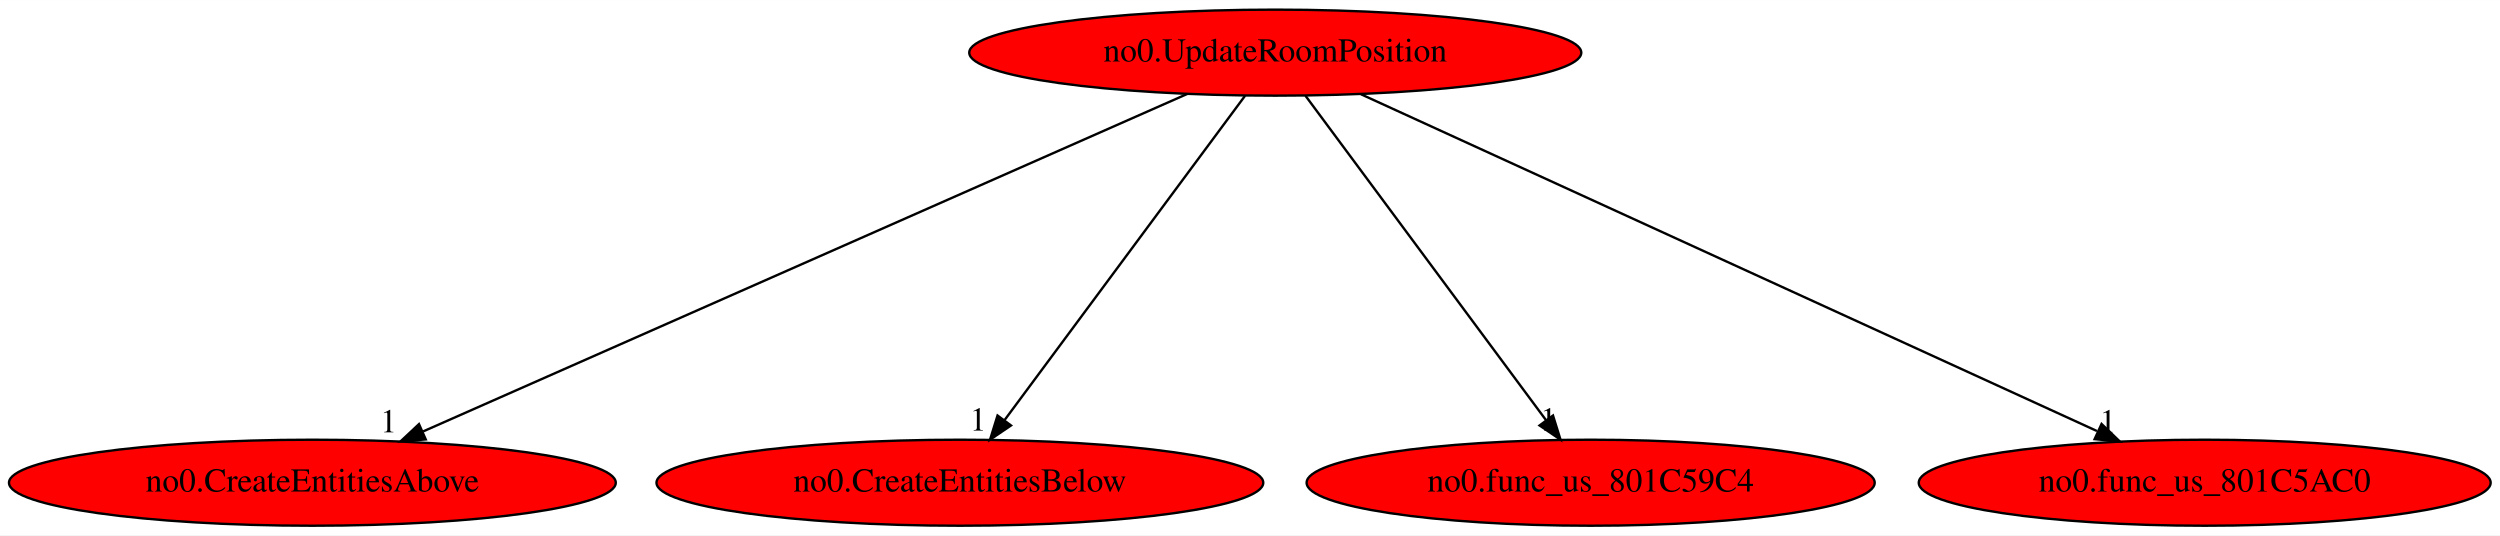
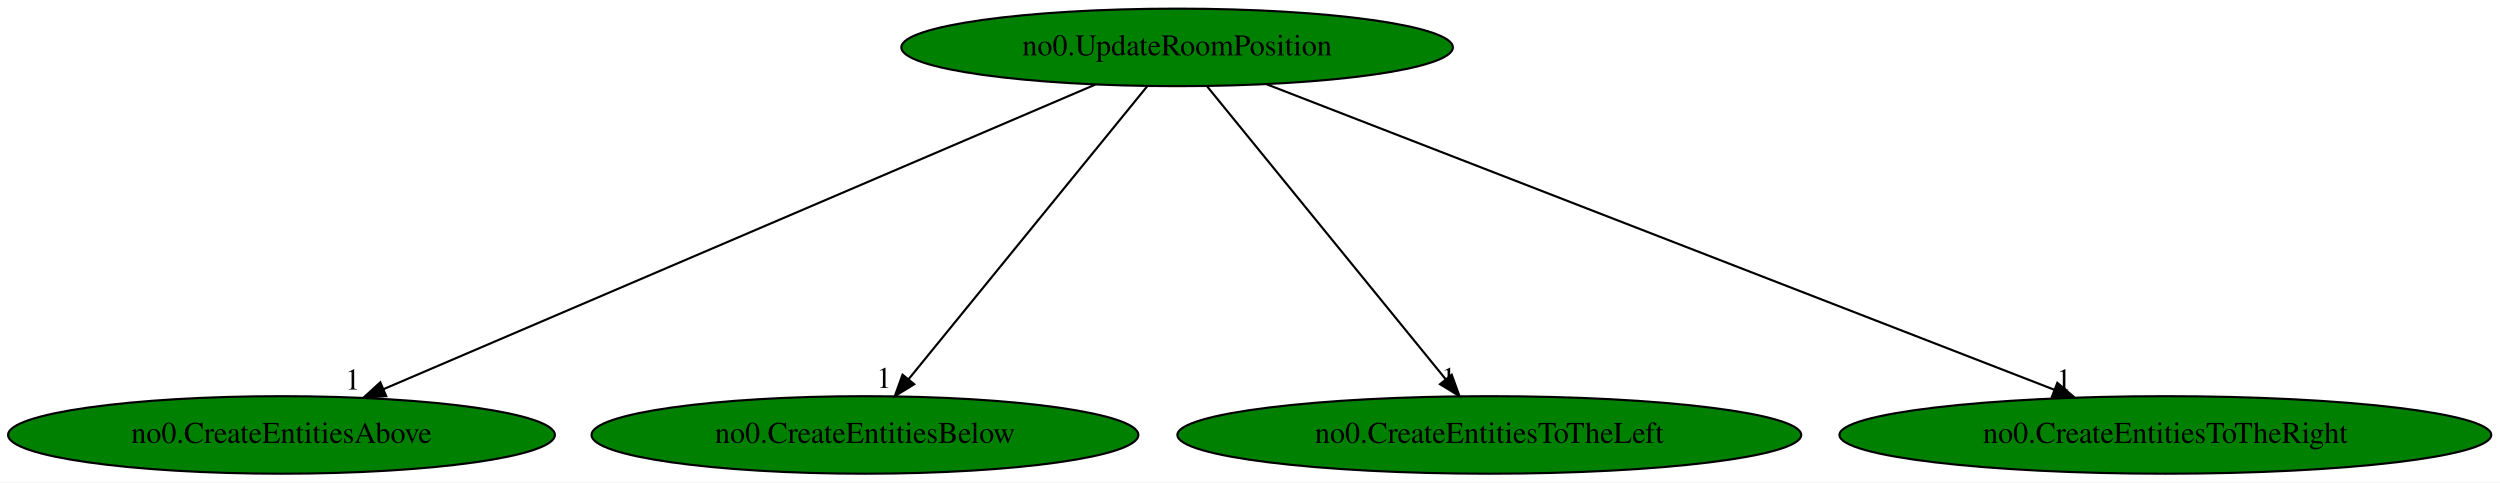
- <svg xmlns="http://www.w3.org/2000/svg" xmlns:xlink="http://www.w3.org/1999/xlink" width="1046pt" height="224pt" viewBox="0.00 0.00 1046.33 224.00">
+ <svg xmlns="http://www.w3.org/2000/svg" xmlns:xlink="http://www.w3.org/1999/xlink" width="1161pt" height="224pt" viewBox="0.00 0.00 1161.18 224.00">
  <g id="graph0" class="graph" transform="scale(1 1) rotate(0) translate(4 220)">
-     <polygon fill="white" stroke="transparent" points="-4,4 -4,-220 1042.33,-220 1042.33,4 -4,4" />
+     <polygon fill="white" stroke="transparent" points="-4,4 -4,-220 1157.18,-220 1157.18,4 -4,4" />
    <g id="node1" class="node">
-       <ellipse fill="red" stroke="black" cx="529.74" cy="-198" rx="128.08" ry="18" />
-       <text text-anchor="middle" x="529.74" y="-194.3" font-family="Times,serif" font-size="14.00">no0.UpdateRoomPosition</text>
+       <ellipse fill="green" stroke="black" cx="542.74" cy="-198" rx="128.08" ry="18" />
+       <text text-anchor="middle" x="542.74" y="-194.3" font-family="Times,serif" font-size="14.00">no0.UpdateRoomPosition</text>
    </g>
    <g id="node2" class="node">
      <g id="a_node2">
        <a xlink:href="no0.CreateEntitiesAbove.svg" xlink:title="no0.CreateEntitiesAbove">
-           <ellipse fill="red" stroke="black" cx="126.74" cy="-18" rx="126.98" ry="18" />
+           <ellipse fill="green" stroke="black" cx="126.74" cy="-18" rx="126.98" ry="18" />
          <text text-anchor="middle" x="126.74" y="-14.3" font-family="Times,serif" font-size="14.00">no0.CreateEntitiesAbove</text>
        </a>
      </g>
    </g>
    <g id="edge1" class="edge">
-       <path fill="none" stroke="black" d="M492.91,-180.73C419.25,-148.2 253.93,-75.18 173.06,-39.46" />
-       <polygon fill="black" stroke="black" points="174.19,-36.13 163.63,-35.29 171.36,-42.54 174.19,-36.13" />
-       <text text-anchor="middle" x="158.63" y="-39.09" font-family="Times,serif" font-size="14.00">1</text>
+       <path fill="none" stroke="black" d="M504.72,-180.73C428.53,-148.13 257.34,-74.88 174.05,-39.24" />
+       <polygon fill="black" stroke="black" points="175.39,-36.01 164.82,-35.29 172.64,-42.45 175.39,-36.01" />
+       <text text-anchor="middle" x="159.82" y="-39.09" font-family="Times,serif" font-size="14.00">1</text>
    </g>
    <g id="node3" class="node">
      <g id="a_node3">
        <a xlink:href="no0.CreateEntitiesBelow.svg" xlink:title="no0.CreateEntitiesBelow">
-           <ellipse fill="red" stroke="black" cx="397.74" cy="-18" rx="126.98" ry="18" />
+           <ellipse fill="green" stroke="black" cx="397.74" cy="-18" rx="126.98" ry="18" />
          <text text-anchor="middle" x="397.74" y="-14.3" font-family="Times,serif" font-size="14.00">no0.CreateEntitiesBelow</text>
        </a>
      </g>
    </g>
    <g id="edge2" class="edge">
-       <path fill="none" stroke="black" d="M517.08,-179.93C493.72,-148.43 443.74,-81.03 416.46,-44.24" />
-       <polygon fill="black" stroke="black" points="419.13,-41.96 410.36,-36.02 413.5,-46.13 419.13,-41.96" />
-       <text text-anchor="middle" x="405.36" y="-39.82" font-family="Times,serif" font-size="14.00">1</text>
+       <path fill="none" stroke="black" d="M528.84,-179.93C503.07,-148.3 447.81,-80.46 417.92,-43.78" />
+       <polygon fill="black" stroke="black" points="420.63,-41.56 411.6,-36.02 415.2,-45.98 420.63,-41.56" />
+       <text text-anchor="middle" x="406.6" y="-39.82" font-family="Times,serif" font-size="14.00">1</text>
    </g>
    <g id="node4" class="node">
      <g id="a_node4">
-         <a xlink:href="no0.func_us_801C59C4.svg" xlink:title="no0.func_us_801C59C4">
-           <ellipse fill="red" stroke="black" cx="661.74" cy="-18" rx="118.88" ry="18" />
-           <text text-anchor="middle" x="661.74" y="-14.3" font-family="Times,serif" font-size="14.00">no0.func_us_801C59C4</text>
+         <a xlink:href="no0.CreateEntitiesToTheLeft.svg" xlink:title="no0.CreateEntitiesToTheLeft">
+           <ellipse fill="green" stroke="black" cx="687.74" cy="-18" rx="144.87" ry="18" />
+           <text text-anchor="middle" x="687.74" y="-14.3" font-family="Times,serif" font-size="14.00">no0.CreateEntitiesToTheLeft</text>
        </a>
      </g>
    </g>
    <g id="edge3" class="edge">
-       <path fill="none" stroke="black" d="M542.4,-179.93C565.75,-148.43 615.74,-81.03 643.02,-44.24" />
-       <polygon fill="black" stroke="black" points="645.98,-46.13 649.12,-36.02 640.35,-41.96 645.98,-46.13" />
-       <text text-anchor="middle" x="644.12" y="-39.82" font-family="Times,serif" font-size="14.00">1</text>
+       <path fill="none" stroke="black" d="M556.64,-179.93C582.41,-148.3 637.67,-80.46 667.56,-43.78" />
+       <polygon fill="black" stroke="black" points="670.28,-45.98 673.88,-36.02 664.85,-41.56 670.28,-45.98" />
+       <text text-anchor="middle" x="668.88" y="-39.82" font-family="Times,serif" font-size="14.00">1</text>
    </g>
    <g id="node5" class="node">
      <g id="a_node5">
-         <a xlink:href="no0.func_us_801C5AC0.svg" xlink:title="no0.func_us_801C5AC0">
-           <ellipse fill="red" stroke="black" cx="918.74" cy="-18" rx="119.68" ry="18" />
-           <text text-anchor="middle" x="918.74" y="-14.3" font-family="Times,serif" font-size="14.00">no0.func_us_801C5AC0</text>
+         <a xlink:href="no0.CreateEntitiesToTheRight.svg" xlink:title="no0.CreateEntitiesToTheRight">
+           <ellipse fill="green" stroke="black" cx="1001.74" cy="-18" rx="151.37" ry="18" />
+           <text text-anchor="middle" x="1001.74" y="-14.3" font-family="Times,serif" font-size="14.00">no0.CreateEntitiesToTheRight</text>
        </a>
      </g>
    </g>
    <g id="edge4" class="edge">
-       <path fill="none" stroke="black" d="M565.64,-180.57C636.79,-148.01 795.58,-75.35 873.65,-39.63" />
-       <polygon fill="black" stroke="black" points="875.57,-42.6 883.21,-35.26 872.66,-36.24 875.57,-42.6" />
-       <text text-anchor="middle" x="878.21" y="-39.06" font-family="Times,serif" font-size="14.00">1</text>
+       <path fill="none" stroke="black" d="M584.28,-180.89C668.36,-148.28 858.49,-74.55 950.26,-38.96" />
+       <polygon fill="black" stroke="black" points="951.57,-42.21 959.63,-35.33 949.04,-35.68 951.57,-42.21" />
+       <text text-anchor="middle" x="954.63" y="-39.13" font-family="Times,serif" font-size="14.00">1</text>
    </g>
  </g>
</svg>
